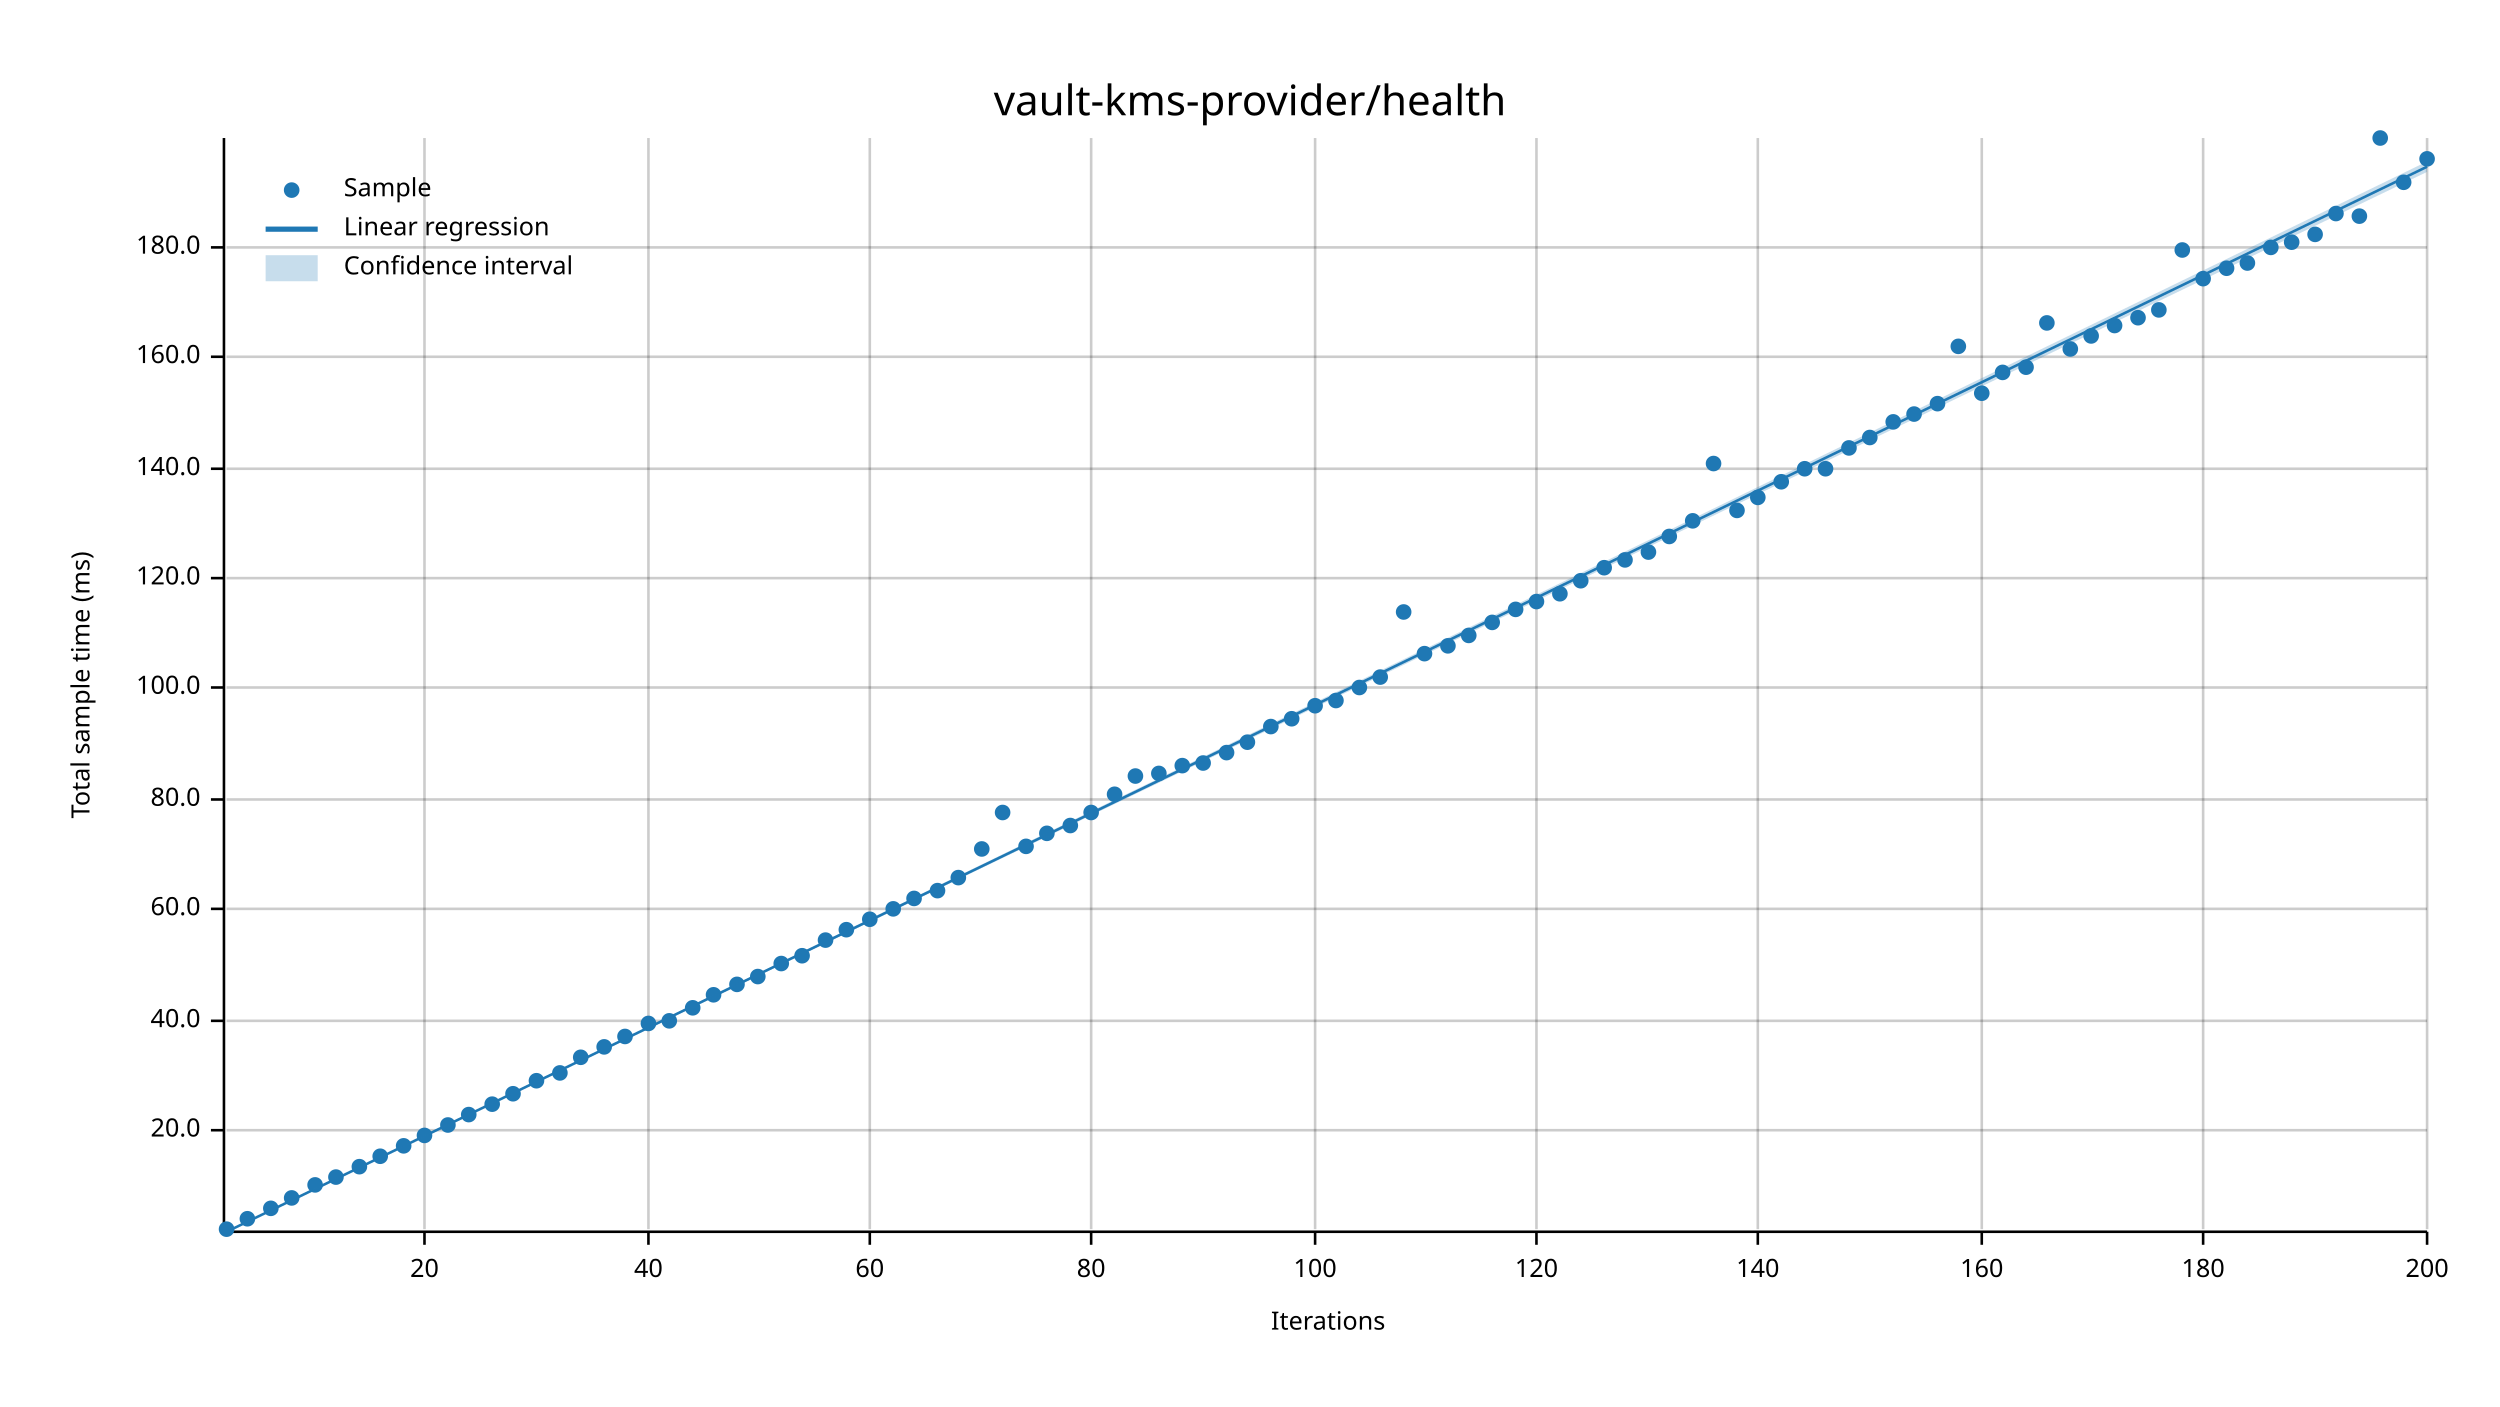
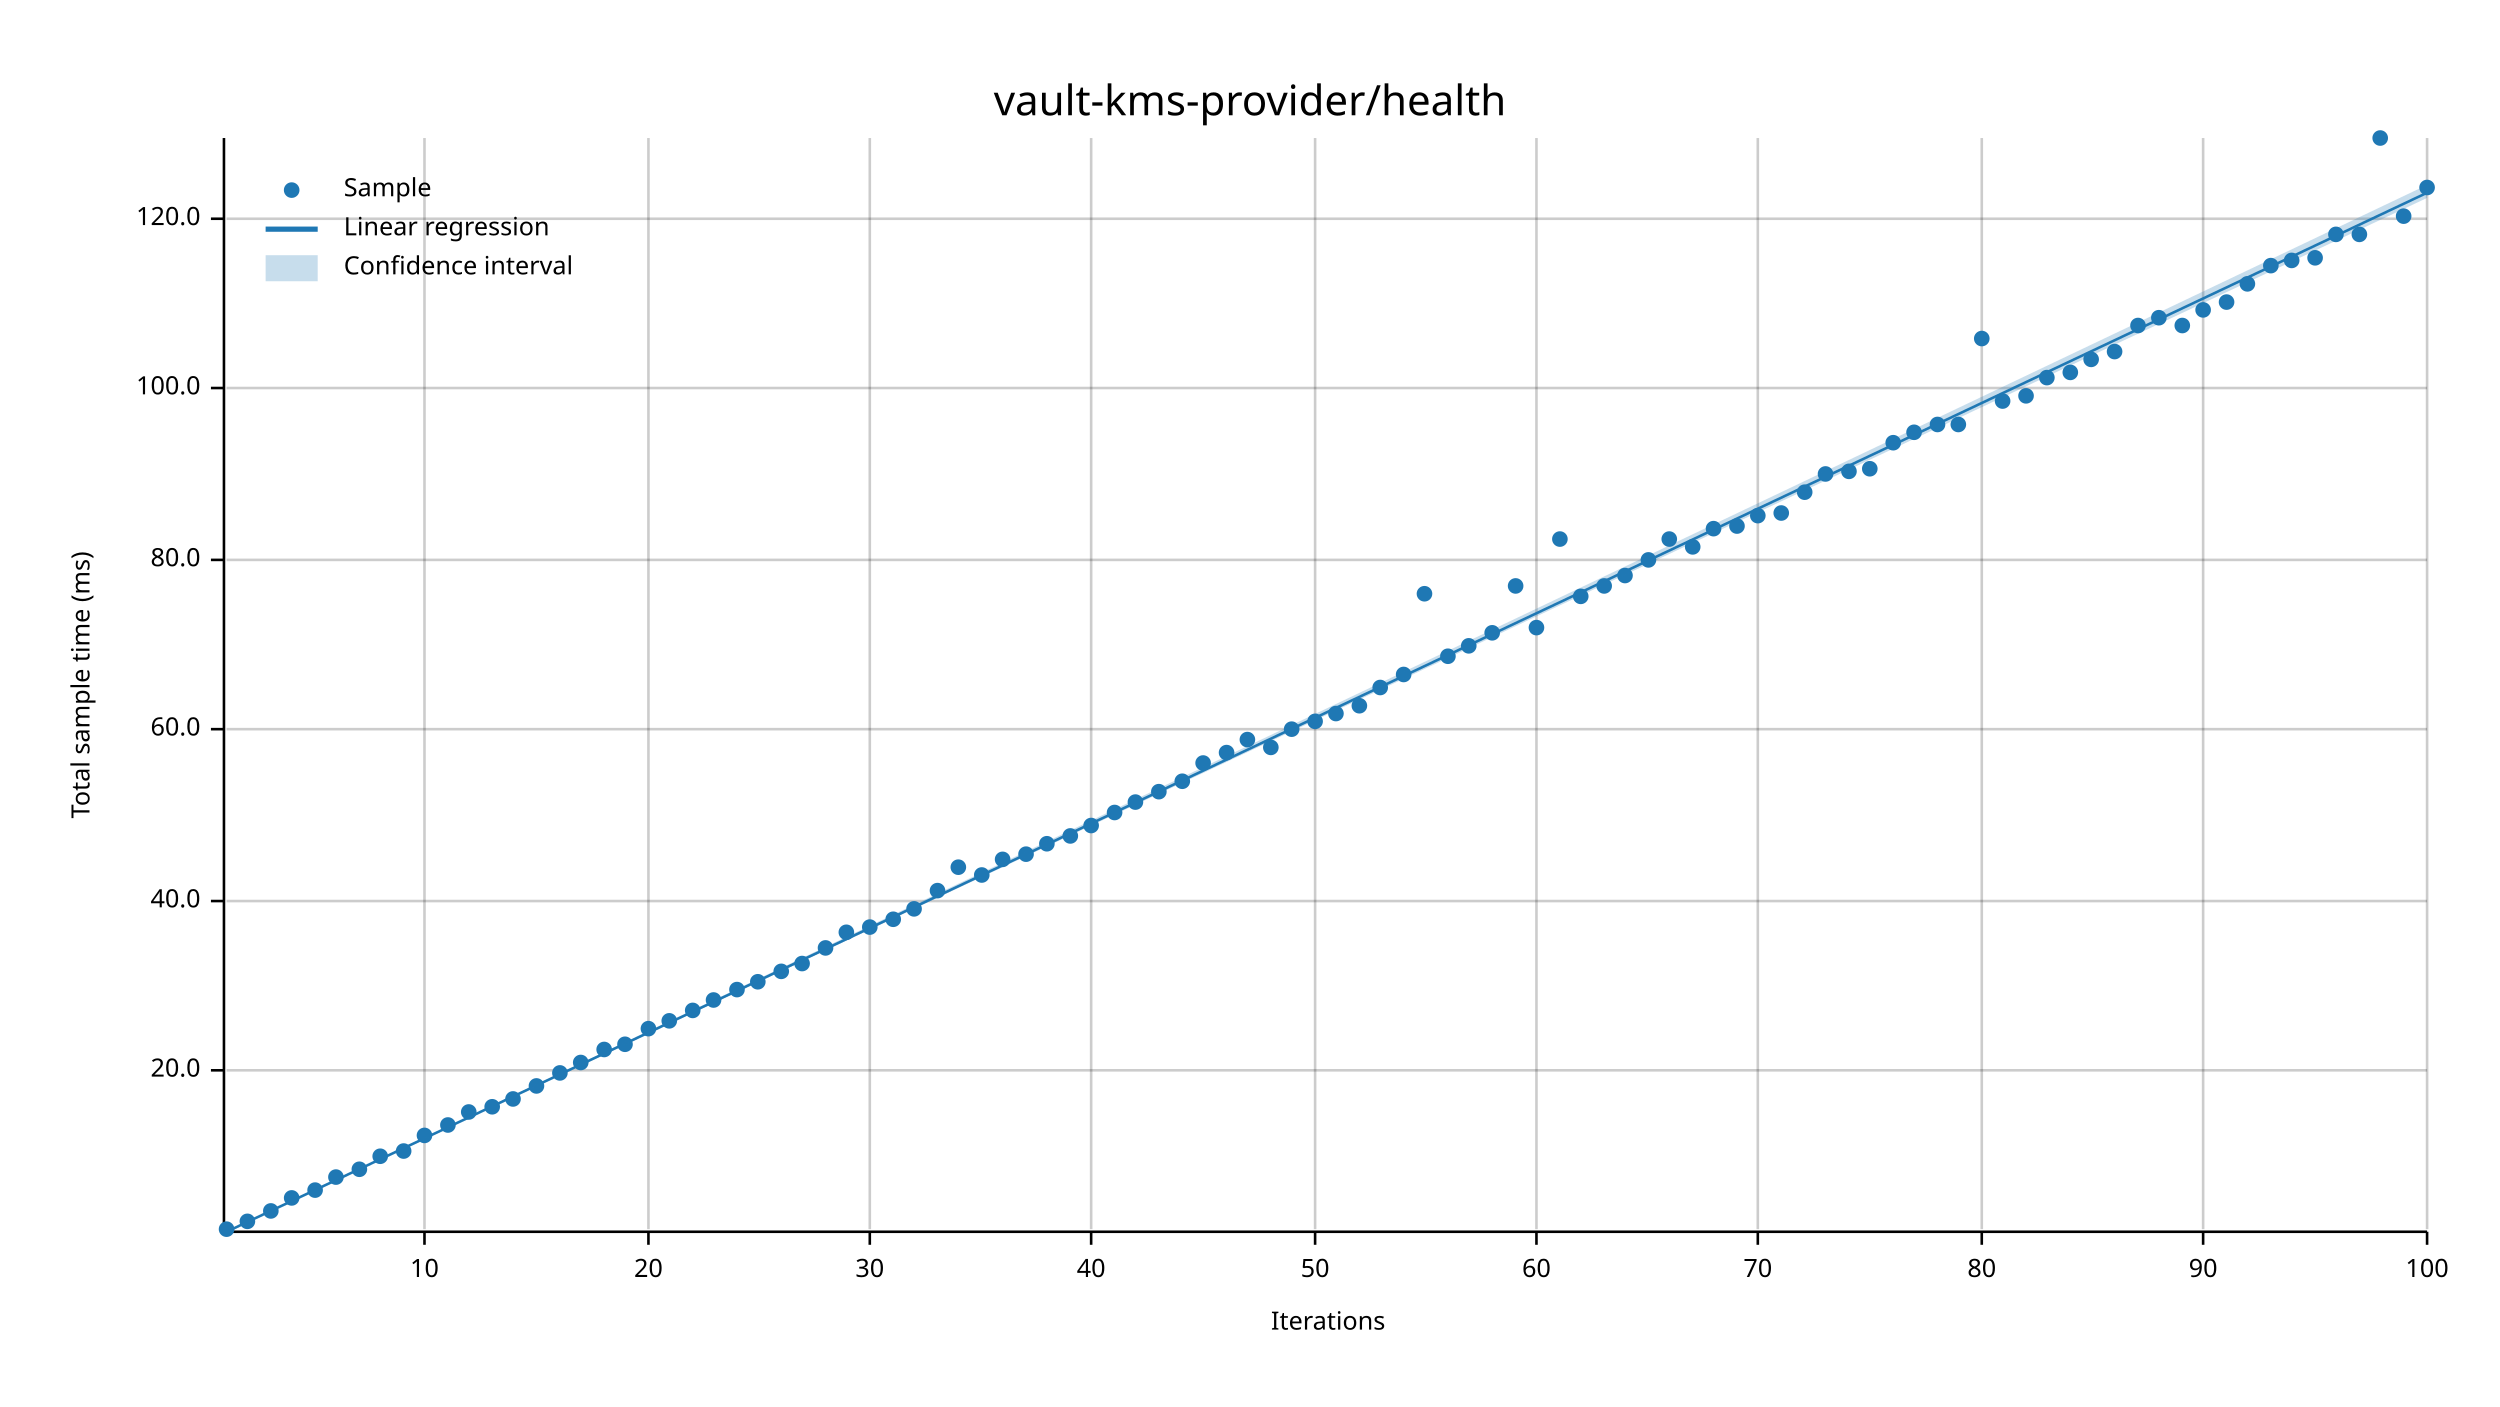
<svg xmlns="http://www.w3.org/2000/svg" width="960" height="540" viewBox="0 0 960 540">
  <text x="480" y="32" dy="0.76em" text-anchor="middle" font-family="sans-serif" font-size="16.129" opacity="1" fill="#000000">
vault-kms-provider/health
</text>
  <text x="27" y="263" dy="0.76em" text-anchor="middle" font-family="sans-serif" font-size="9.677" opacity="1" fill="#000000" transform="rotate(270, 27, 263)">
Total sample time (ms)
</text>
  <text x="510" y="513" dy="-0.5ex" text-anchor="middle" font-family="sans-serif" font-size="9.677" opacity="1" fill="#000000">
Iterations
</text>
  <line opacity="0.2" stroke="#000000" stroke-width="1" x1="163" y1="472" x2="163" y2="53" />
  <line opacity="0.2" stroke="#000000" stroke-width="1" x1="249" y1="472" x2="249" y2="53" />
  <line opacity="0.2" stroke="#000000" stroke-width="1" x1="334" y1="472" x2="334" y2="53" />
  <line opacity="0.2" stroke="#000000" stroke-width="1" x1="419" y1="472" x2="419" y2="53" />
  <line opacity="0.2" stroke="#000000" stroke-width="1" x1="505" y1="472" x2="505" y2="53" />
  <line opacity="0.2" stroke="#000000" stroke-width="1" x1="590" y1="472" x2="590" y2="53" />
  <line opacity="0.2" stroke="#000000" stroke-width="1" x1="675" y1="472" x2="675" y2="53" />
  <line opacity="0.2" stroke="#000000" stroke-width="1" x1="761" y1="472" x2="761" y2="53" />
  <line opacity="0.2" stroke="#000000" stroke-width="1" x1="846" y1="472" x2="846" y2="53" />
  <line opacity="0.2" stroke="#000000" stroke-width="1" x1="932" y1="472" x2="932" y2="53" />
-   <line opacity="0.2" stroke="#000000" stroke-width="1" x1="87" y1="434" x2="932" y2="434" />
-   <line opacity="0.2" stroke="#000000" stroke-width="1" x1="87" y1="392" x2="932" y2="392" />
-   <line opacity="0.2" stroke="#000000" stroke-width="1" x1="87" y1="349" x2="932" y2="349" />
-   <line opacity="0.2" stroke="#000000" stroke-width="1" x1="87" y1="307" x2="932" y2="307" />
-   <line opacity="0.2" stroke="#000000" stroke-width="1" x1="87" y1="264" x2="932" y2="264" />
-   <line opacity="0.2" stroke="#000000" stroke-width="1" x1="87" y1="222" x2="932" y2="222" />
-   <line opacity="0.2" stroke="#000000" stroke-width="1" x1="87" y1="180" x2="932" y2="180" />
-   <line opacity="0.2" stroke="#000000" stroke-width="1" x1="87" y1="137" x2="932" y2="137" />
-   <line opacity="0.2" stroke="#000000" stroke-width="1" x1="87" y1="95" x2="932" y2="95" />
+   <line opacity="0.2" stroke="#000000" stroke-width="1" x1="87" y1="411" x2="932" y2="411" />
+   <line opacity="0.2" stroke="#000000" stroke-width="1" x1="87" y1="346" x2="932" y2="346" />
+   <line opacity="0.2" stroke="#000000" stroke-width="1" x1="87" y1="280" x2="932" y2="280" />
+   <line opacity="0.2" stroke="#000000" stroke-width="1" x1="87" y1="215" x2="932" y2="215" />
+   <line opacity="0.2" stroke="#000000" stroke-width="1" x1="87" y1="149" x2="932" y2="149" />
+   <line opacity="0.2" stroke="#000000" stroke-width="1" x1="87" y1="84" x2="932" y2="84" />
  <polyline fill="none" opacity="1" stroke="#000000" stroke-width="1" points="86,53 86,472 " />
-   <text x="77" y="434" dy="0.5ex" text-anchor="end" font-family="sans-serif" font-size="9.677" opacity="1" fill="#000000">
+   <text x="77" y="411" dy="0.5ex" text-anchor="end" font-family="sans-serif" font-size="9.677" opacity="1" fill="#000000">
20.0
</text>
-   <polyline fill="none" opacity="1" stroke="#000000" stroke-width="1" points="81,434 86,434 " />
-   <text x="77" y="392" dy="0.5ex" text-anchor="end" font-family="sans-serif" font-size="9.677" opacity="1" fill="#000000">
+   <polyline fill="none" opacity="1" stroke="#000000" stroke-width="1" points="81,411 86,411 " />
+   <text x="77" y="346" dy="0.5ex" text-anchor="end" font-family="sans-serif" font-size="9.677" opacity="1" fill="#000000">
40.0
</text>
-   <polyline fill="none" opacity="1" stroke="#000000" stroke-width="1" points="81,392 86,392 " />
-   <text x="77" y="349" dy="0.5ex" text-anchor="end" font-family="sans-serif" font-size="9.677" opacity="1" fill="#000000">
+   <polyline fill="none" opacity="1" stroke="#000000" stroke-width="1" points="81,346 86,346 " />
+   <text x="77" y="280" dy="0.5ex" text-anchor="end" font-family="sans-serif" font-size="9.677" opacity="1" fill="#000000">
60.0
</text>
-   <polyline fill="none" opacity="1" stroke="#000000" stroke-width="1" points="81,349 86,349 " />
-   <text x="77" y="307" dy="0.5ex" text-anchor="end" font-family="sans-serif" font-size="9.677" opacity="1" fill="#000000">
+   <polyline fill="none" opacity="1" stroke="#000000" stroke-width="1" points="81,280 86,280 " />
+   <text x="77" y="215" dy="0.5ex" text-anchor="end" font-family="sans-serif" font-size="9.677" opacity="1" fill="#000000">
80.0
</text>
-   <polyline fill="none" opacity="1" stroke="#000000" stroke-width="1" points="81,307 86,307 " />
-   <text x="77" y="264" dy="0.5ex" text-anchor="end" font-family="sans-serif" font-size="9.677" opacity="1" fill="#000000">
+   <polyline fill="none" opacity="1" stroke="#000000" stroke-width="1" points="81,215 86,215 " />
+   <text x="77" y="149" dy="0.5ex" text-anchor="end" font-family="sans-serif" font-size="9.677" opacity="1" fill="#000000">
100.0
</text>
-   <polyline fill="none" opacity="1" stroke="#000000" stroke-width="1" points="81,264 86,264 " />
-   <text x="77" y="222" dy="0.5ex" text-anchor="end" font-family="sans-serif" font-size="9.677" opacity="1" fill="#000000">
+   <polyline fill="none" opacity="1" stroke="#000000" stroke-width="1" points="81,149 86,149 " />
+   <text x="77" y="84" dy="0.5ex" text-anchor="end" font-family="sans-serif" font-size="9.677" opacity="1" fill="#000000">
120.0
</text>
-   <polyline fill="none" opacity="1" stroke="#000000" stroke-width="1" points="81,222 86,222 " />
-   <text x="77" y="180" dy="0.5ex" text-anchor="end" font-family="sans-serif" font-size="9.677" opacity="1" fill="#000000">
- 140.0
- </text>
-   <polyline fill="none" opacity="1" stroke="#000000" stroke-width="1" points="81,180 86,180 " />
-   <text x="77" y="137" dy="0.5ex" text-anchor="end" font-family="sans-serif" font-size="9.677" opacity="1" fill="#000000">
- 160.0
- </text>
-   <polyline fill="none" opacity="1" stroke="#000000" stroke-width="1" points="81,137 86,137 " />
-   <text x="77" y="95" dy="0.5ex" text-anchor="end" font-family="sans-serif" font-size="9.677" opacity="1" fill="#000000">
- 180.0
- </text>
-   <polyline fill="none" opacity="1" stroke="#000000" stroke-width="1" points="81,95 86,95 " />
+   <polyline fill="none" opacity="1" stroke="#000000" stroke-width="1" points="81,84 86,84 " />
  <polyline fill="none" opacity="1" stroke="#000000" stroke-width="1" points="87,473 932,473 " />
  <text x="163" y="483" dy="0.76em" text-anchor="middle" font-family="sans-serif" font-size="9.677" opacity="1" fill="#000000">
- 20
+ 10
</text>
  <polyline fill="none" opacity="1" stroke="#000000" stroke-width="1" points="163,473 163,478 " />
  <text x="249" y="483" dy="0.76em" text-anchor="middle" font-family="sans-serif" font-size="9.677" opacity="1" fill="#000000">
- 40
+ 20
</text>
  <polyline fill="none" opacity="1" stroke="#000000" stroke-width="1" points="249,473 249,478 " />
  <text x="334" y="483" dy="0.76em" text-anchor="middle" font-family="sans-serif" font-size="9.677" opacity="1" fill="#000000">
- 60
+ 30
</text>
  <polyline fill="none" opacity="1" stroke="#000000" stroke-width="1" points="334,473 334,478 " />
  <text x="419" y="483" dy="0.76em" text-anchor="middle" font-family="sans-serif" font-size="9.677" opacity="1" fill="#000000">
- 80
+ 40
</text>
  <polyline fill="none" opacity="1" stroke="#000000" stroke-width="1" points="419,473 419,478 " />
  <text x="505" y="483" dy="0.76em" text-anchor="middle" font-family="sans-serif" font-size="9.677" opacity="1" fill="#000000">
- 100
+ 50
</text>
  <polyline fill="none" opacity="1" stroke="#000000" stroke-width="1" points="505,473 505,478 " />
  <text x="590" y="483" dy="0.76em" text-anchor="middle" font-family="sans-serif" font-size="9.677" opacity="1" fill="#000000">
- 120
+ 60
</text>
  <polyline fill="none" opacity="1" stroke="#000000" stroke-width="1" points="590,473 590,478 " />
  <text x="675" y="483" dy="0.76em" text-anchor="middle" font-family="sans-serif" font-size="9.677" opacity="1" fill="#000000">
- 140
+ 70
</text>
  <polyline fill="none" opacity="1" stroke="#000000" stroke-width="1" points="675,473 675,478 " />
  <text x="761" y="483" dy="0.76em" text-anchor="middle" font-family="sans-serif" font-size="9.677" opacity="1" fill="#000000">
- 160
+ 80
</text>
  <polyline fill="none" opacity="1" stroke="#000000" stroke-width="1" points="761,473 761,478 " />
  <text x="846" y="483" dy="0.76em" text-anchor="middle" font-family="sans-serif" font-size="9.677" opacity="1" fill="#000000">
- 180
+ 90
</text>
  <polyline fill="none" opacity="1" stroke="#000000" stroke-width="1" points="846,473 846,478 " />
  <text x="932" y="483" dy="0.76em" text-anchor="middle" font-family="sans-serif" font-size="9.677" opacity="1" fill="#000000">
- 200
+ 100
</text>
  <polyline fill="none" opacity="1" stroke="#000000" stroke-width="1" points="932,473 932,478 " />
  <circle cx="87" cy="472" r="3" opacity="1" fill="#1F78B4" stroke="none" stroke-width="1" />
-   <circle cx="95" cy="468" r="3" opacity="1" fill="#1F78B4" stroke="none" stroke-width="1" />
-   <circle cx="104" cy="464" r="3" opacity="1" fill="#1F78B4" stroke="none" stroke-width="1" />
+   <circle cx="95" cy="469" r="3" opacity="1" fill="#1F78B4" stroke="none" stroke-width="1" />
+   <circle cx="104" cy="465" r="3" opacity="1" fill="#1F78B4" stroke="none" stroke-width="1" />
  <circle cx="112" cy="460" r="3" opacity="1" fill="#1F78B4" stroke="none" stroke-width="1" />
-   <circle cx="121" cy="455" r="3" opacity="1" fill="#1F78B4" stroke="none" stroke-width="1" />
+   <circle cx="121" cy="457" r="3" opacity="1" fill="#1F78B4" stroke="none" stroke-width="1" />
  <circle cx="129" cy="452" r="3" opacity="1" fill="#1F78B4" stroke="none" stroke-width="1" />
-   <circle cx="138" cy="448" r="3" opacity="1" fill="#1F78B4" stroke="none" stroke-width="1" />
+   <circle cx="138" cy="449" r="3" opacity="1" fill="#1F78B4" stroke="none" stroke-width="1" />
  <circle cx="146" cy="444" r="3" opacity="1" fill="#1F78B4" stroke="none" stroke-width="1" />
-   <circle cx="155" cy="440" r="3" opacity="1" fill="#1F78B4" stroke="none" stroke-width="1" />
+   <circle cx="155" cy="442" r="3" opacity="1" fill="#1F78B4" stroke="none" stroke-width="1" />
  <circle cx="163" cy="436" r="3" opacity="1" fill="#1F78B4" stroke="none" stroke-width="1" />
  <circle cx="172" cy="432" r="3" opacity="1" fill="#1F78B4" stroke="none" stroke-width="1" />
-   <circle cx="180" cy="428" r="3" opacity="1" fill="#1F78B4" stroke="none" stroke-width="1" />
-   <circle cx="189" cy="424" r="3" opacity="1" fill="#1F78B4" stroke="none" stroke-width="1" />
-   <circle cx="197" cy="420" r="3" opacity="1" fill="#1F78B4" stroke="none" stroke-width="1" />
-   <circle cx="206" cy="415" r="3" opacity="1" fill="#1F78B4" stroke="none" stroke-width="1" />
+   <circle cx="180" cy="427" r="3" opacity="1" fill="#1F78B4" stroke="none" stroke-width="1" />
+   <circle cx="189" cy="425" r="3" opacity="1" fill="#1F78B4" stroke="none" stroke-width="1" />
+   <circle cx="197" cy="422" r="3" opacity="1" fill="#1F78B4" stroke="none" stroke-width="1" />
+   <circle cx="206" cy="417" r="3" opacity="1" fill="#1F78B4" stroke="none" stroke-width="1" />
  <circle cx="215" cy="412" r="3" opacity="1" fill="#1F78B4" stroke="none" stroke-width="1" />
-   <circle cx="223" cy="406" r="3" opacity="1" fill="#1F78B4" stroke="none" stroke-width="1" />
-   <circle cx="232" cy="402" r="3" opacity="1" fill="#1F78B4" stroke="none" stroke-width="1" />
-   <circle cx="240" cy="398" r="3" opacity="1" fill="#1F78B4" stroke="none" stroke-width="1" />
-   <circle cx="249" cy="393" r="3" opacity="1" fill="#1F78B4" stroke="none" stroke-width="1" />
+   <circle cx="223" cy="408" r="3" opacity="1" fill="#1F78B4" stroke="none" stroke-width="1" />
+   <circle cx="232" cy="403" r="3" opacity="1" fill="#1F78B4" stroke="none" stroke-width="1" />
+   <circle cx="240" cy="401" r="3" opacity="1" fill="#1F78B4" stroke="none" stroke-width="1" />
+   <circle cx="249" cy="395" r="3" opacity="1" fill="#1F78B4" stroke="none" stroke-width="1" />
  <circle cx="257" cy="392" r="3" opacity="1" fill="#1F78B4" stroke="none" stroke-width="1" />
-   <circle cx="266" cy="387" r="3" opacity="1" fill="#1F78B4" stroke="none" stroke-width="1" />
-   <circle cx="274" cy="382" r="3" opacity="1" fill="#1F78B4" stroke="none" stroke-width="1" />
-   <circle cx="283" cy="378" r="3" opacity="1" fill="#1F78B4" stroke="none" stroke-width="1" />
-   <circle cx="291" cy="375" r="3" opacity="1" fill="#1F78B4" stroke="none" stroke-width="1" />
-   <circle cx="300" cy="370" r="3" opacity="1" fill="#1F78B4" stroke="none" stroke-width="1" />
-   <circle cx="308" cy="367" r="3" opacity="1" fill="#1F78B4" stroke="none" stroke-width="1" />
-   <circle cx="317" cy="361" r="3" opacity="1" fill="#1F78B4" stroke="none" stroke-width="1" />
-   <circle cx="325" cy="357" r="3" opacity="1" fill="#1F78B4" stroke="none" stroke-width="1" />
-   <circle cx="334" cy="353" r="3" opacity="1" fill="#1F78B4" stroke="none" stroke-width="1" />
-   <circle cx="343" cy="349" r="3" opacity="1" fill="#1F78B4" stroke="none" stroke-width="1" />
-   <circle cx="351" cy="345" r="3" opacity="1" fill="#1F78B4" stroke="none" stroke-width="1" />
+   <circle cx="266" cy="388" r="3" opacity="1" fill="#1F78B4" stroke="none" stroke-width="1" />
+   <circle cx="274" cy="384" r="3" opacity="1" fill="#1F78B4" stroke="none" stroke-width="1" />
+   <circle cx="283" cy="380" r="3" opacity="1" fill="#1F78B4" stroke="none" stroke-width="1" />
+   <circle cx="291" cy="377" r="3" opacity="1" fill="#1F78B4" stroke="none" stroke-width="1" />
+   <circle cx="300" cy="373" r="3" opacity="1" fill="#1F78B4" stroke="none" stroke-width="1" />
+   <circle cx="308" cy="370" r="3" opacity="1" fill="#1F78B4" stroke="none" stroke-width="1" />
+   <circle cx="317" cy="364" r="3" opacity="1" fill="#1F78B4" stroke="none" stroke-width="1" />
+   <circle cx="325" cy="358" r="3" opacity="1" fill="#1F78B4" stroke="none" stroke-width="1" />
+   <circle cx="334" cy="356" r="3" opacity="1" fill="#1F78B4" stroke="none" stroke-width="1" />
+   <circle cx="343" cy="353" r="3" opacity="1" fill="#1F78B4" stroke="none" stroke-width="1" />
+   <circle cx="351" cy="349" r="3" opacity="1" fill="#1F78B4" stroke="none" stroke-width="1" />
  <circle cx="360" cy="342" r="3" opacity="1" fill="#1F78B4" stroke="none" stroke-width="1" />
-   <circle cx="368" cy="337" r="3" opacity="1" fill="#1F78B4" stroke="none" stroke-width="1" />
-   <circle cx="377" cy="326" r="3" opacity="1" fill="#1F78B4" stroke="none" stroke-width="1" />
-   <circle cx="385" cy="312" r="3" opacity="1" fill="#1F78B4" stroke="none" stroke-width="1" />
-   <circle cx="394" cy="325" r="3" opacity="1" fill="#1F78B4" stroke="none" stroke-width="1" />
-   <circle cx="402" cy="320" r="3" opacity="1" fill="#1F78B4" stroke="none" stroke-width="1" />
-   <circle cx="411" cy="317" r="3" opacity="1" fill="#1F78B4" stroke="none" stroke-width="1" />
-   <circle cx="419" cy="312" r="3" opacity="1" fill="#1F78B4" stroke="none" stroke-width="1" />
-   <circle cx="428" cy="305" r="3" opacity="1" fill="#1F78B4" stroke="none" stroke-width="1" />
-   <circle cx="436" cy="298" r="3" opacity="1" fill="#1F78B4" stroke="none" stroke-width="1" />
-   <circle cx="445" cy="297" r="3" opacity="1" fill="#1F78B4" stroke="none" stroke-width="1" />
-   <circle cx="454" cy="294" r="3" opacity="1" fill="#1F78B4" stroke="none" stroke-width="1" />
+   <circle cx="368" cy="333" r="3" opacity="1" fill="#1F78B4" stroke="none" stroke-width="1" />
+   <circle cx="377" cy="336" r="3" opacity="1" fill="#1F78B4" stroke="none" stroke-width="1" />
+   <circle cx="385" cy="330" r="3" opacity="1" fill="#1F78B4" stroke="none" stroke-width="1" />
+   <circle cx="394" cy="328" r="3" opacity="1" fill="#1F78B4" stroke="none" stroke-width="1" />
+   <circle cx="402" cy="324" r="3" opacity="1" fill="#1F78B4" stroke="none" stroke-width="1" />
+   <circle cx="411" cy="321" r="3" opacity="1" fill="#1F78B4" stroke="none" stroke-width="1" />
+   <circle cx="419" cy="317" r="3" opacity="1" fill="#1F78B4" stroke="none" stroke-width="1" />
+   <circle cx="428" cy="312" r="3" opacity="1" fill="#1F78B4" stroke="none" stroke-width="1" />
+   <circle cx="436" cy="308" r="3" opacity="1" fill="#1F78B4" stroke="none" stroke-width="1" />
+   <circle cx="445" cy="304" r="3" opacity="1" fill="#1F78B4" stroke="none" stroke-width="1" />
+   <circle cx="454" cy="300" r="3" opacity="1" fill="#1F78B4" stroke="none" stroke-width="1" />
  <circle cx="462" cy="293" r="3" opacity="1" fill="#1F78B4" stroke="none" stroke-width="1" />
  <circle cx="471" cy="289" r="3" opacity="1" fill="#1F78B4" stroke="none" stroke-width="1" />
-   <circle cx="479" cy="285" r="3" opacity="1" fill="#1F78B4" stroke="none" stroke-width="1" />
-   <circle cx="488" cy="279" r="3" opacity="1" fill="#1F78B4" stroke="none" stroke-width="1" />
-   <circle cx="496" cy="276" r="3" opacity="1" fill="#1F78B4" stroke="none" stroke-width="1" />
-   <circle cx="505" cy="271" r="3" opacity="1" fill="#1F78B4" stroke="none" stroke-width="1" />
-   <circle cx="513" cy="269" r="3" opacity="1" fill="#1F78B4" stroke="none" stroke-width="1" />
-   <circle cx="522" cy="264" r="3" opacity="1" fill="#1F78B4" stroke="none" stroke-width="1" />
-   <circle cx="530" cy="260" r="3" opacity="1" fill="#1F78B4" stroke="none" stroke-width="1" />
-   <circle cx="539" cy="235" r="3" opacity="1" fill="#1F78B4" stroke="none" stroke-width="1" />
-   <circle cx="547" cy="251" r="3" opacity="1" fill="#1F78B4" stroke="none" stroke-width="1" />
-   <circle cx="556" cy="248" r="3" opacity="1" fill="#1F78B4" stroke="none" stroke-width="1" />
-   <circle cx="564" cy="244" r="3" opacity="1" fill="#1F78B4" stroke="none" stroke-width="1" />
-   <circle cx="573" cy="239" r="3" opacity="1" fill="#1F78B4" stroke="none" stroke-width="1" />
-   <circle cx="582" cy="234" r="3" opacity="1" fill="#1F78B4" stroke="none" stroke-width="1" />
-   <circle cx="590" cy="231" r="3" opacity="1" fill="#1F78B4" stroke="none" stroke-width="1" />
-   <circle cx="599" cy="228" r="3" opacity="1" fill="#1F78B4" stroke="none" stroke-width="1" />
-   <circle cx="607" cy="223" r="3" opacity="1" fill="#1F78B4" stroke="none" stroke-width="1" />
-   <circle cx="616" cy="218" r="3" opacity="1" fill="#1F78B4" stroke="none" stroke-width="1" />
-   <circle cx="624" cy="215" r="3" opacity="1" fill="#1F78B4" stroke="none" stroke-width="1" />
-   <circle cx="633" cy="212" r="3" opacity="1" fill="#1F78B4" stroke="none" stroke-width="1" />
-   <circle cx="641" cy="206" r="3" opacity="1" fill="#1F78B4" stroke="none" stroke-width="1" />
-   <circle cx="650" cy="200" r="3" opacity="1" fill="#1F78B4" stroke="none" stroke-width="1" />
-   <circle cx="658" cy="178" r="3" opacity="1" fill="#1F78B4" stroke="none" stroke-width="1" />
-   <circle cx="667" cy="196" r="3" opacity="1" fill="#1F78B4" stroke="none" stroke-width="1" />
-   <circle cx="675" cy="191" r="3" opacity="1" fill="#1F78B4" stroke="none" stroke-width="1" />
-   <circle cx="684" cy="185" r="3" opacity="1" fill="#1F78B4" stroke="none" stroke-width="1" />
-   <circle cx="693" cy="180" r="3" opacity="1" fill="#1F78B4" stroke="none" stroke-width="1" />
-   <circle cx="701" cy="180" r="3" opacity="1" fill="#1F78B4" stroke="none" stroke-width="1" />
-   <circle cx="710" cy="172" r="3" opacity="1" fill="#1F78B4" stroke="none" stroke-width="1" />
-   <circle cx="718" cy="168" r="3" opacity="1" fill="#1F78B4" stroke="none" stroke-width="1" />
-   <circle cx="727" cy="162" r="3" opacity="1" fill="#1F78B4" stroke="none" stroke-width="1" />
-   <circle cx="735" cy="159" r="3" opacity="1" fill="#1F78B4" stroke="none" stroke-width="1" />
-   <circle cx="744" cy="155" r="3" opacity="1" fill="#1F78B4" stroke="none" stroke-width="1" />
-   <circle cx="752" cy="133" r="3" opacity="1" fill="#1F78B4" stroke="none" stroke-width="1" />
-   <circle cx="761" cy="151" r="3" opacity="1" fill="#1F78B4" stroke="none" stroke-width="1" />
-   <circle cx="769" cy="143" r="3" opacity="1" fill="#1F78B4" stroke="none" stroke-width="1" />
-   <circle cx="778" cy="141" r="3" opacity="1" fill="#1F78B4" stroke="none" stroke-width="1" />
-   <circle cx="786" cy="124" r="3" opacity="1" fill="#1F78B4" stroke="none" stroke-width="1" />
-   <circle cx="795" cy="134" r="3" opacity="1" fill="#1F78B4" stroke="none" stroke-width="1" />
-   <circle cx="803" cy="129" r="3" opacity="1" fill="#1F78B4" stroke="none" stroke-width="1" />
-   <circle cx="812" cy="125" r="3" opacity="1" fill="#1F78B4" stroke="none" stroke-width="1" />
-   <circle cx="821" cy="122" r="3" opacity="1" fill="#1F78B4" stroke="none" stroke-width="1" />
-   <circle cx="829" cy="119" r="3" opacity="1" fill="#1F78B4" stroke="none" stroke-width="1" />
-   <circle cx="838" cy="96" r="3" opacity="1" fill="#1F78B4" stroke="none" stroke-width="1" />
-   <circle cx="846" cy="107" r="3" opacity="1" fill="#1F78B4" stroke="none" stroke-width="1" />
-   <circle cx="855" cy="103" r="3" opacity="1" fill="#1F78B4" stroke="none" stroke-width="1" />
-   <circle cx="863" cy="101" r="3" opacity="1" fill="#1F78B4" stroke="none" stroke-width="1" />
-   <circle cx="872" cy="95" r="3" opacity="1" fill="#1F78B4" stroke="none" stroke-width="1" />
-   <circle cx="880" cy="93" r="3" opacity="1" fill="#1F78B4" stroke="none" stroke-width="1" />
-   <circle cx="889" cy="90" r="3" opacity="1" fill="#1F78B4" stroke="none" stroke-width="1" />
-   <circle cx="897" cy="82" r="3" opacity="1" fill="#1F78B4" stroke="none" stroke-width="1" />
-   <circle cx="906" cy="83" r="3" opacity="1" fill="#1F78B4" stroke="none" stroke-width="1" />
+   <circle cx="479" cy="284" r="3" opacity="1" fill="#1F78B4" stroke="none" stroke-width="1" />
+   <circle cx="488" cy="287" r="3" opacity="1" fill="#1F78B4" stroke="none" stroke-width="1" />
+   <circle cx="496" cy="280" r="3" opacity="1" fill="#1F78B4" stroke="none" stroke-width="1" />
+   <circle cx="505" cy="277" r="3" opacity="1" fill="#1F78B4" stroke="none" stroke-width="1" />
+   <circle cx="513" cy="274" r="3" opacity="1" fill="#1F78B4" stroke="none" stroke-width="1" />
+   <circle cx="522" cy="271" r="3" opacity="1" fill="#1F78B4" stroke="none" stroke-width="1" />
+   <circle cx="530" cy="264" r="3" opacity="1" fill="#1F78B4" stroke="none" stroke-width="1" />
+   <circle cx="539" cy="259" r="3" opacity="1" fill="#1F78B4" stroke="none" stroke-width="1" />
+   <circle cx="547" cy="228" r="3" opacity="1" fill="#1F78B4" stroke="none" stroke-width="1" />
+   <circle cx="556" cy="252" r="3" opacity="1" fill="#1F78B4" stroke="none" stroke-width="1" />
+   <circle cx="564" cy="248" r="3" opacity="1" fill="#1F78B4" stroke="none" stroke-width="1" />
+   <circle cx="573" cy="243" r="3" opacity="1" fill="#1F78B4" stroke="none" stroke-width="1" />
+   <circle cx="582" cy="225" r="3" opacity="1" fill="#1F78B4" stroke="none" stroke-width="1" />
+   <circle cx="590" cy="241" r="3" opacity="1" fill="#1F78B4" stroke="none" stroke-width="1" />
+   <circle cx="599" cy="207" r="3" opacity="1" fill="#1F78B4" stroke="none" stroke-width="1" />
+   <circle cx="607" cy="229" r="3" opacity="1" fill="#1F78B4" stroke="none" stroke-width="1" />
+   <circle cx="616" cy="225" r="3" opacity="1" fill="#1F78B4" stroke="none" stroke-width="1" />
+   <circle cx="624" cy="221" r="3" opacity="1" fill="#1F78B4" stroke="none" stroke-width="1" />
+   <circle cx="633" cy="215" r="3" opacity="1" fill="#1F78B4" stroke="none" stroke-width="1" />
+   <circle cx="641" cy="207" r="3" opacity="1" fill="#1F78B4" stroke="none" stroke-width="1" />
+   <circle cx="650" cy="210" r="3" opacity="1" fill="#1F78B4" stroke="none" stroke-width="1" />
+   <circle cx="658" cy="203" r="3" opacity="1" fill="#1F78B4" stroke="none" stroke-width="1" />
+   <circle cx="667" cy="202" r="3" opacity="1" fill="#1F78B4" stroke="none" stroke-width="1" />
+   <circle cx="675" cy="198" r="3" opacity="1" fill="#1F78B4" stroke="none" stroke-width="1" />
+   <circle cx="684" cy="197" r="3" opacity="1" fill="#1F78B4" stroke="none" stroke-width="1" />
+   <circle cx="693" cy="189" r="3" opacity="1" fill="#1F78B4" stroke="none" stroke-width="1" />
+   <circle cx="701" cy="182" r="3" opacity="1" fill="#1F78B4" stroke="none" stroke-width="1" />
+   <circle cx="710" cy="181" r="3" opacity="1" fill="#1F78B4" stroke="none" stroke-width="1" />
+   <circle cx="718" cy="180" r="3" opacity="1" fill="#1F78B4" stroke="none" stroke-width="1" />
+   <circle cx="727" cy="170" r="3" opacity="1" fill="#1F78B4" stroke="none" stroke-width="1" />
+   <circle cx="735" cy="166" r="3" opacity="1" fill="#1F78B4" stroke="none" stroke-width="1" />
+   <circle cx="744" cy="163" r="3" opacity="1" fill="#1F78B4" stroke="none" stroke-width="1" />
+   <circle cx="752" cy="163" r="3" opacity="1" fill="#1F78B4" stroke="none" stroke-width="1" />
+   <circle cx="761" cy="130" r="3" opacity="1" fill="#1F78B4" stroke="none" stroke-width="1" />
+   <circle cx="769" cy="154" r="3" opacity="1" fill="#1F78B4" stroke="none" stroke-width="1" />
+   <circle cx="778" cy="152" r="3" opacity="1" fill="#1F78B4" stroke="none" stroke-width="1" />
+   <circle cx="786" cy="145" r="3" opacity="1" fill="#1F78B4" stroke="none" stroke-width="1" />
+   <circle cx="795" cy="143" r="3" opacity="1" fill="#1F78B4" stroke="none" stroke-width="1" />
+   <circle cx="803" cy="138" r="3" opacity="1" fill="#1F78B4" stroke="none" stroke-width="1" />
+   <circle cx="812" cy="135" r="3" opacity="1" fill="#1F78B4" stroke="none" stroke-width="1" />
+   <circle cx="821" cy="125" r="3" opacity="1" fill="#1F78B4" stroke="none" stroke-width="1" />
+   <circle cx="829" cy="122" r="3" opacity="1" fill="#1F78B4" stroke="none" stroke-width="1" />
+   <circle cx="838" cy="125" r="3" opacity="1" fill="#1F78B4" stroke="none" stroke-width="1" />
+   <circle cx="846" cy="119" r="3" opacity="1" fill="#1F78B4" stroke="none" stroke-width="1" />
+   <circle cx="855" cy="116" r="3" opacity="1" fill="#1F78B4" stroke="none" stroke-width="1" />
+   <circle cx="863" cy="109" r="3" opacity="1" fill="#1F78B4" stroke="none" stroke-width="1" />
+   <circle cx="872" cy="102" r="3" opacity="1" fill="#1F78B4" stroke="none" stroke-width="1" />
+   <circle cx="880" cy="100" r="3" opacity="1" fill="#1F78B4" stroke="none" stroke-width="1" />
+   <circle cx="889" cy="99" r="3" opacity="1" fill="#1F78B4" stroke="none" stroke-width="1" />
+   <circle cx="897" cy="90" r="3" opacity="1" fill="#1F78B4" stroke="none" stroke-width="1" />
+   <circle cx="906" cy="90" r="3" opacity="1" fill="#1F78B4" stroke="none" stroke-width="1" />
  <circle cx="914" cy="53" r="3" opacity="1" fill="#1F78B4" stroke="none" stroke-width="1" />
-   <circle cx="923" cy="70" r="3" opacity="1" fill="#1F78B4" stroke="none" stroke-width="1" />
-   <circle cx="932" cy="61" r="3" opacity="1" fill="#1F78B4" stroke="none" stroke-width="1" />
-   <polyline fill="none" opacity="1" stroke="#1F78B4" stroke-width="1" points="87,473 932,64 " />
-   <polygon opacity="0.25" fill="#1F78B4" points="87,473 932,66 932,62 " />
+   <circle cx="923" cy="83" r="3" opacity="1" fill="#1F78B4" stroke="none" stroke-width="1" />
+   <circle cx="932" cy="72" r="3" opacity="1" fill="#1F78B4" stroke="none" stroke-width="1" />
+   <polyline fill="none" opacity="1" stroke="#1F78B4" stroke-width="1" points="87,473 932,74 " />
+   <polygon opacity="0.25" fill="#1F78B4" points="87,473 932,76 932,71 " />
  <text x="132" y="68" dy="0.76em" text-anchor="start" font-family="sans-serif" font-size="9.677" opacity="1" fill="#000000">
Sample
</text>
  <text x="132" y="83" dy="0.76em" text-anchor="start" font-family="sans-serif" font-size="9.677" opacity="1" fill="#000000">
Linear regression
</text>
  <text x="132" y="98" dy="0.76em" text-anchor="start" font-family="sans-serif" font-size="9.677" opacity="1" fill="#000000">
Confidence interval
</text>
  <circle cx="112" cy="73" r="3" opacity="1" fill="#1F78B4" stroke="none" stroke-width="1" />
  <polyline fill="none" opacity="1" stroke="#1F78B4" stroke-width="2" points="102,88 122,88 " />
  <rect x="102" y="98" width="20" height="10" opacity="0.25" fill="#1F78B4" stroke="none" />
</svg>
